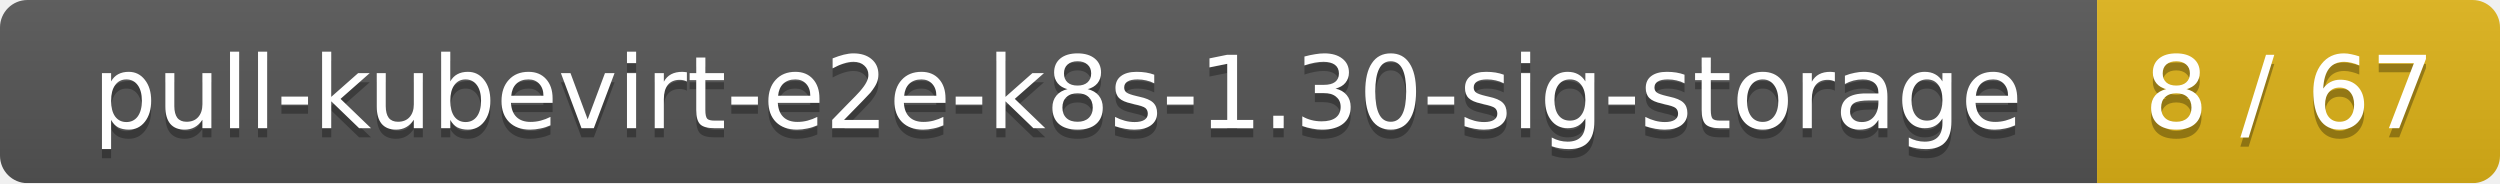
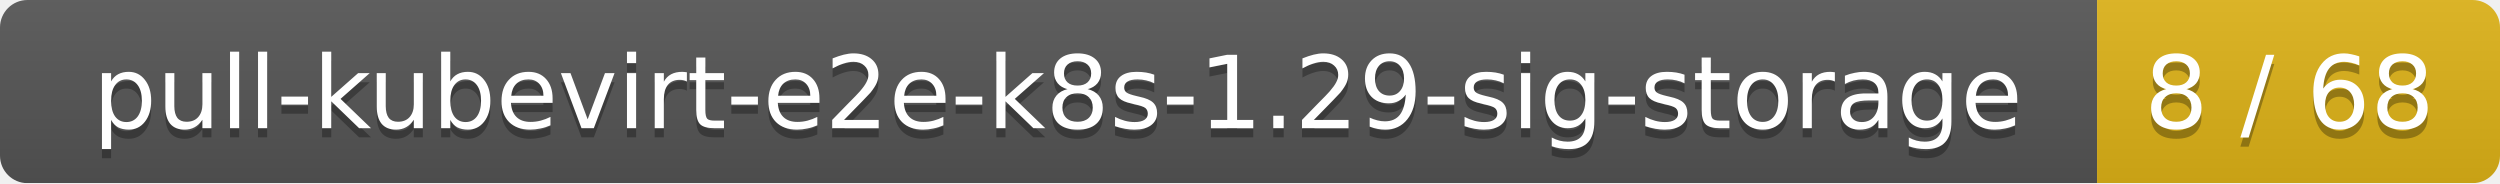
<svg xmlns="http://www.w3.org/2000/svg" width="273" height="20">
  <linearGradient id="smooth" x2="0" y2="100%">
    <stop offset="0" stop-color="#bbb" stop-opacity=".1" />
    <stop offset="1" stop-opacity=".1" />
  </linearGradient>
  <mask id="round">
    <rect width="273" height="20" rx="3" fill="#fff" />
  </mask>
  <g mask="url(#round)">
    <rect width="229" height="20" fill="#555" />
    <rect x="229" width="44" height="20" fill="#dfb317" />
    <rect width="273" height="20" fill="url(#smooth)" />
  </g>
  <g fill="#fff" text-anchor="middle" font-family="DejaVu Sans,Verdana,Geneva,sans-serif" font-size="11">
-     <text x="115.5" y="15" fill="#010101" fill-opacity=".3">pull-kubevirt-e2e-k8s-1.30-sig-storage</text>
-     <text x="115.5" y="14">pull-kubevirt-e2e-k8s-1.30-sig-storage</text>
-     <text x="250" y="15" fill="#010101" fill-opacity=".3">8 / 67</text>
-     <text x="250" y="14">8 / 67</text>
+     <text x="115.5" y="15" fill="#010101" fill-opacity=".3">pull-kubevirt-e2e-k8s-1.29-sig-storage</text>
+     <text x="115.5" y="14">pull-kubevirt-e2e-k8s-1.29-sig-storage</text>
+     <text x="250" y="15" fill="#010101" fill-opacity=".3">8 / 68</text>
+     <text x="250" y="14">8 / 68</text>
  </g>
</svg>
